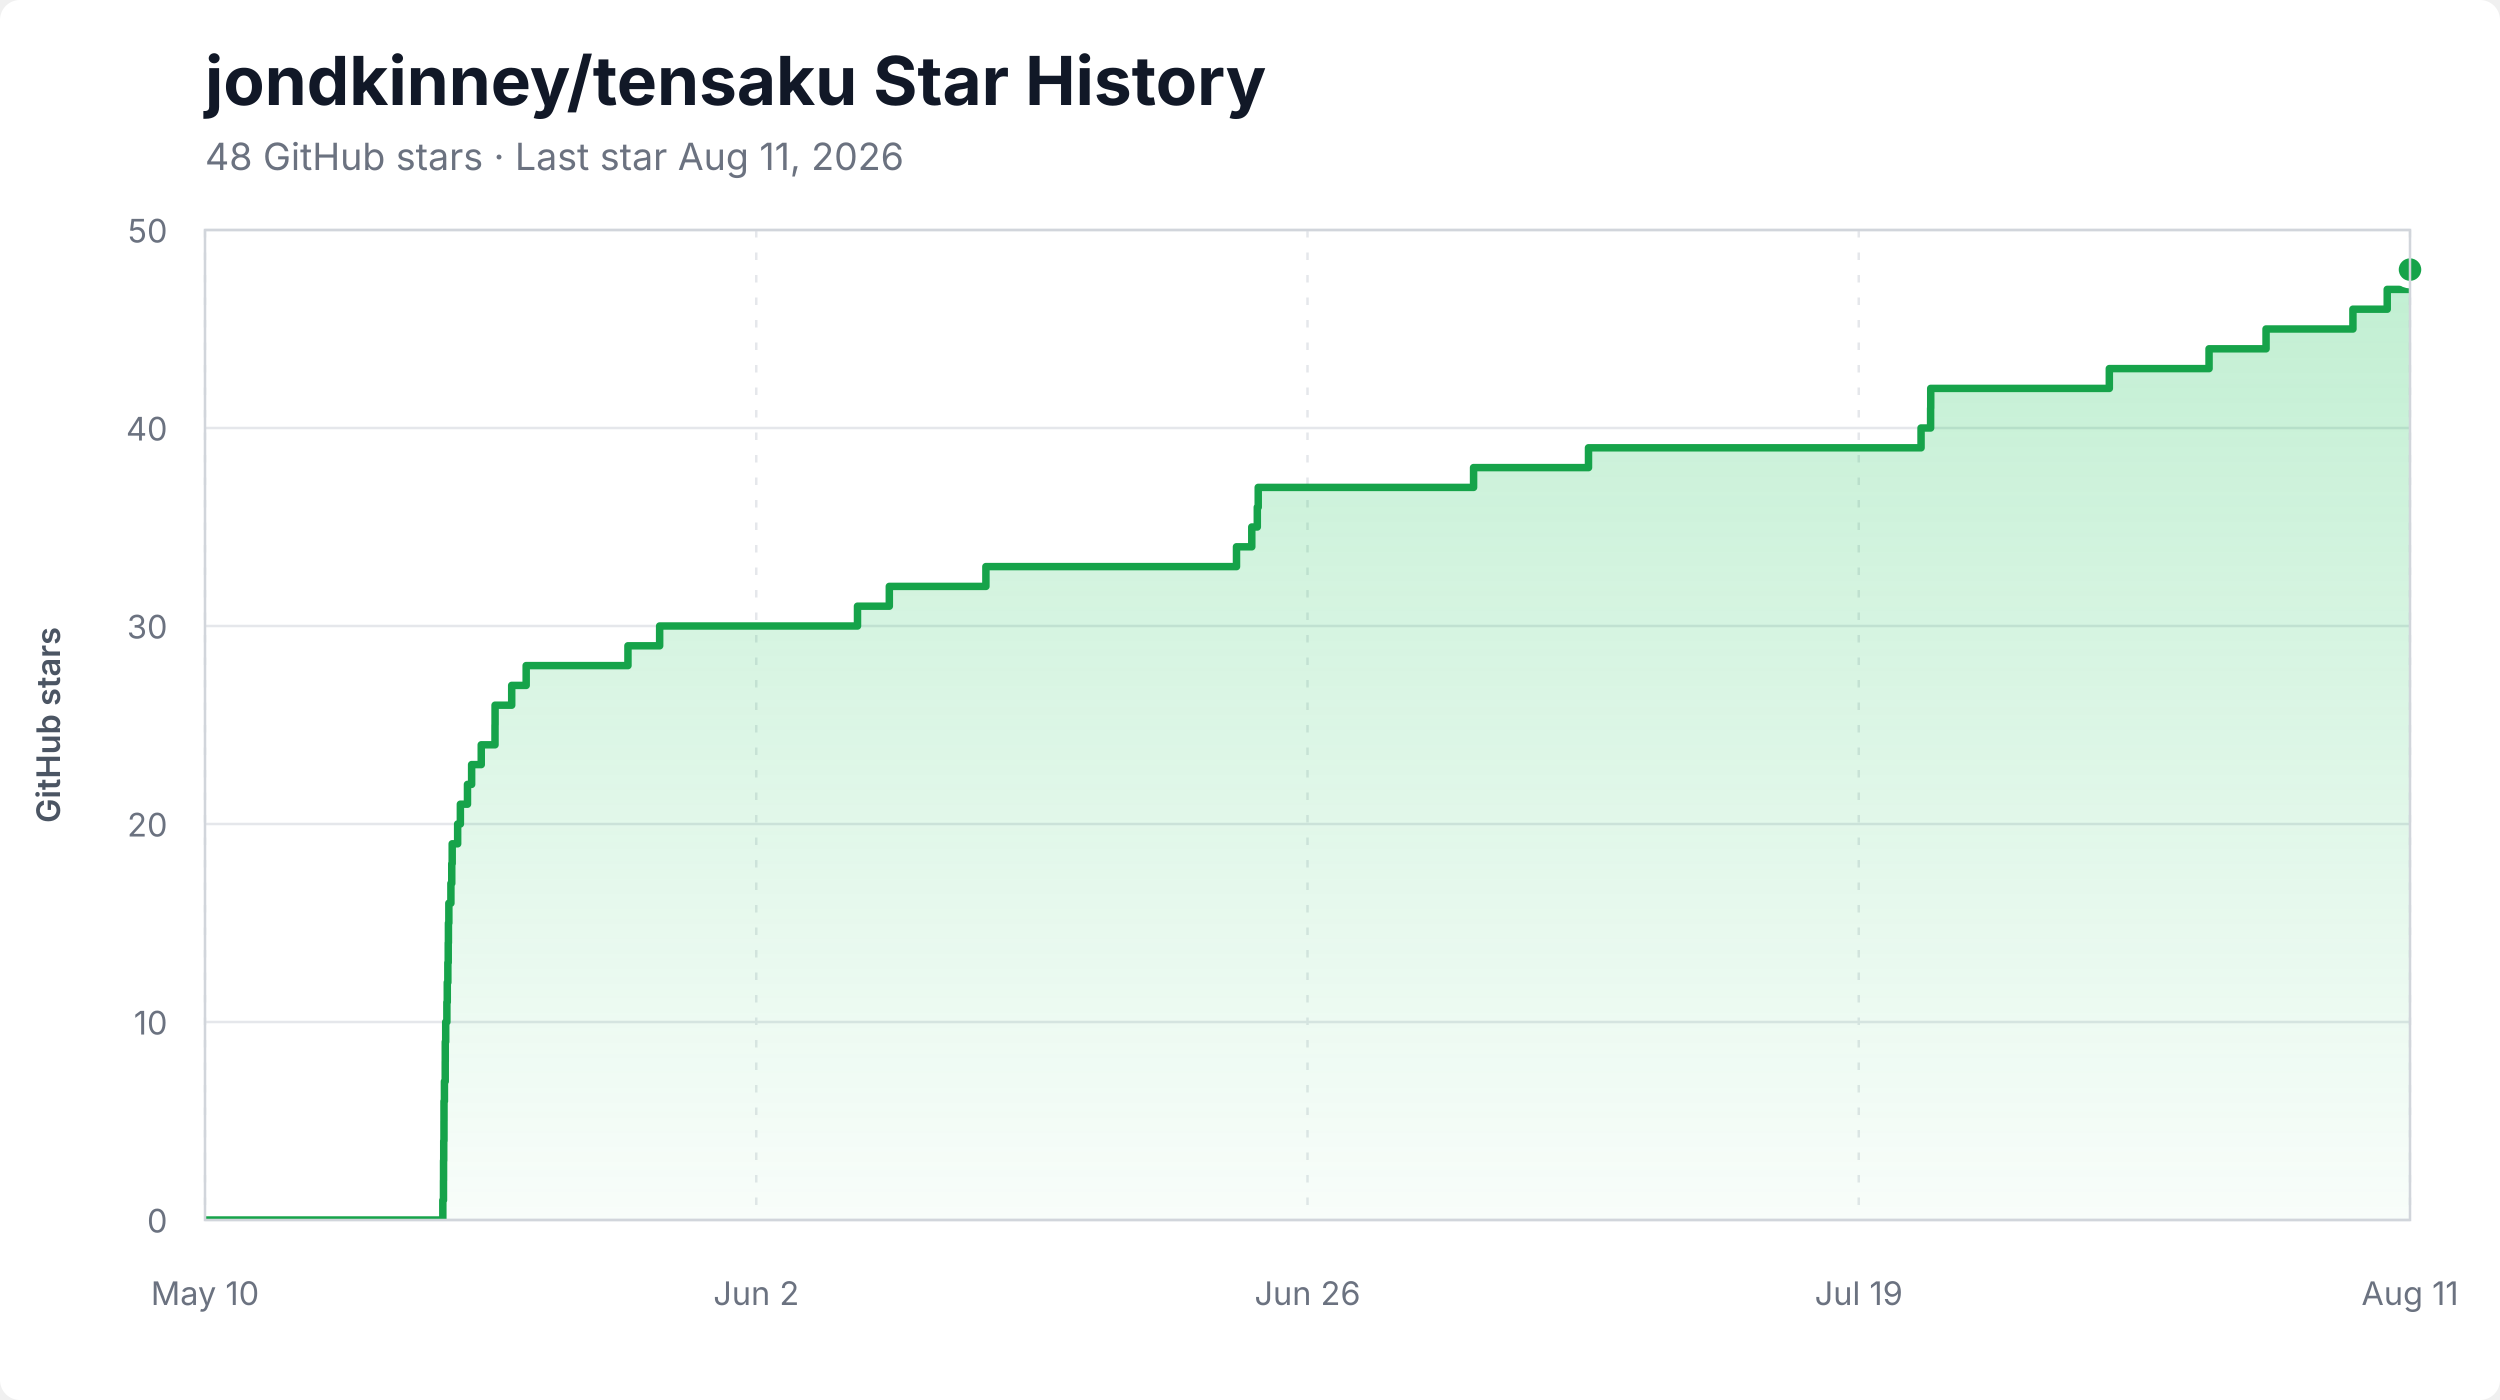
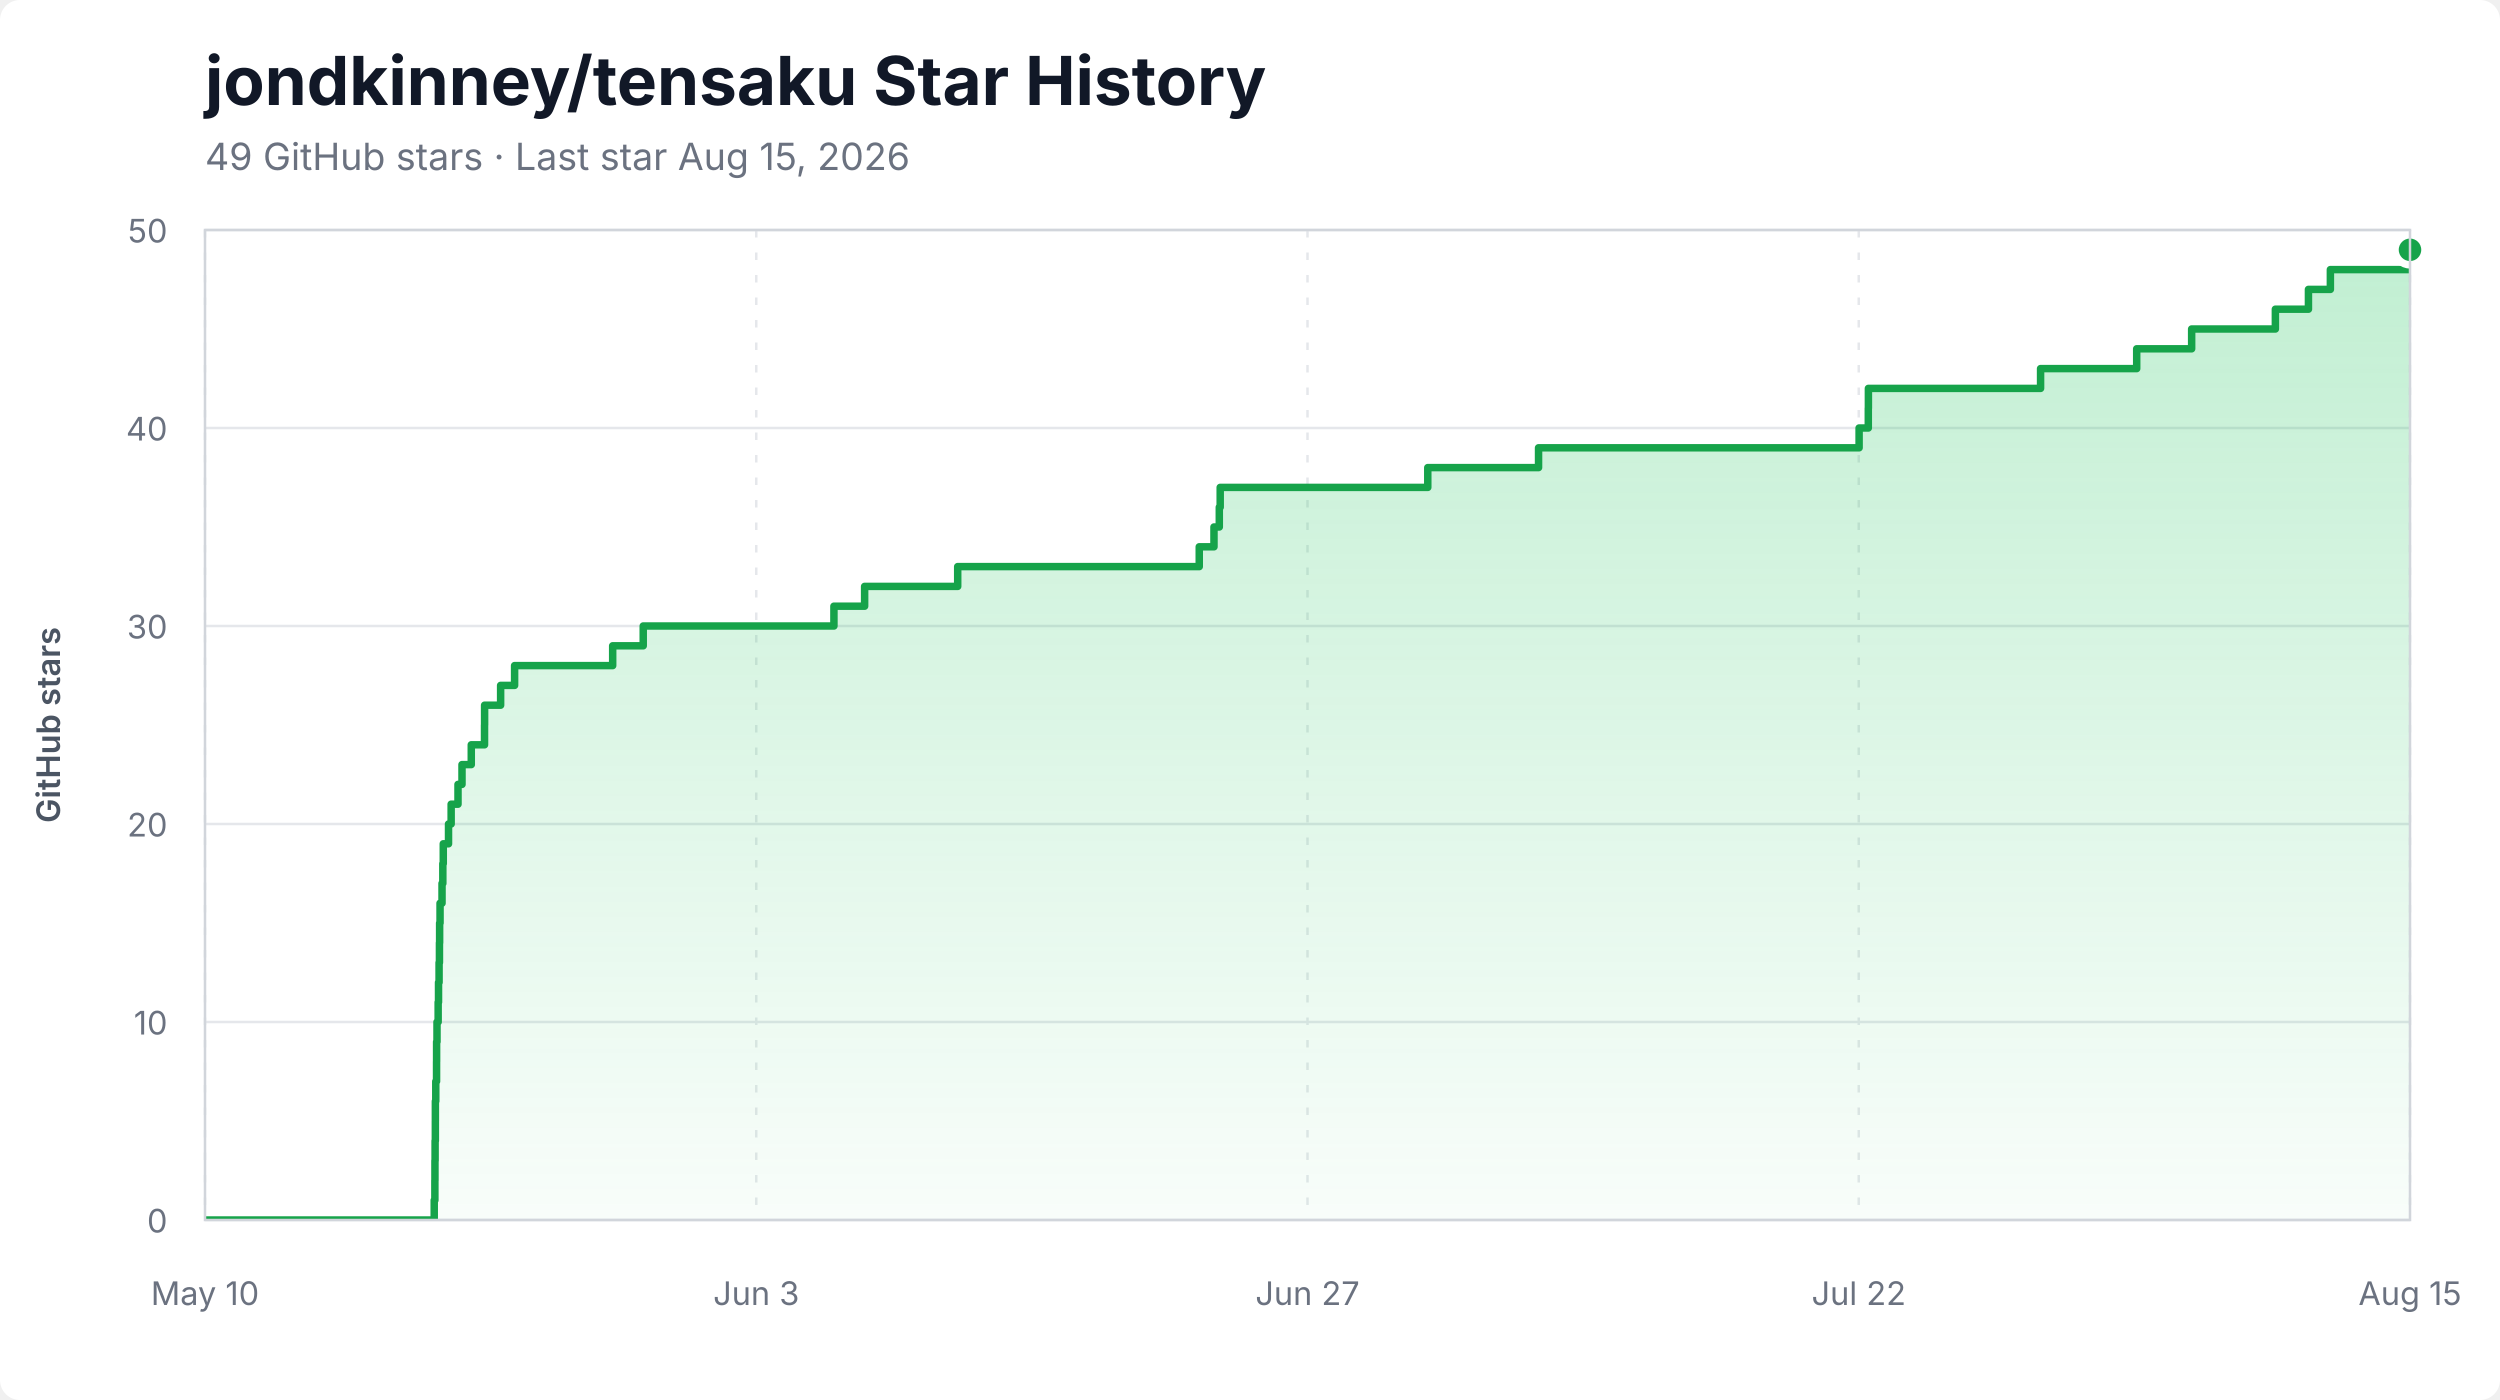
<svg xmlns="http://www.w3.org/2000/svg" width="1000" height="560" viewBox="0 0 1000 560" role="img" aria-labelledby="title description">
  <style>
    .background { fill: #ffffff; }
    .title { fill: #111827; font: 700 27px -apple-system, BlinkMacSystemFont, "Segoe UI", sans-serif; }
    .subtitle { fill: #6b7280; font: 15px -apple-system, BlinkMacSystemFont, "Segoe UI", sans-serif; }
    .axis-label { fill: #6b7280; font: 13px -apple-system, BlinkMacSystemFont, "Segoe UI", sans-serif; }
    .axis-title { fill: #4b5563; font: 600 13px -apple-system, BlinkMacSystemFont, "Segoe UI", sans-serif; }
    .grid { stroke: #e5e7eb; stroke-width: 1; }
    .grid.vertical { stroke-dasharray: 3 6; }
    .area { fill: url(#area-gradient); }
    .line { fill: none; stroke: #16a34a; stroke-width: 3; stroke-linejoin: round; stroke-linecap: round; }
    .endpoint { fill: #16a34a; stroke: #ffffff; stroke-width: 3; }
    .border { fill: none; stroke: #d1d5db; stroke-width: 1; }
  </style>
  <defs>
    <linearGradient id="area-gradient" x1="0" y1="0" x2="0" y2="1">
      <stop offset="0%" stop-color="#22c55e" stop-opacity="0.28" />
      <stop offset="100%" stop-color="#22c55e" stop-opacity="0.03" />
    </linearGradient>
    <clipPath id="plot-clip">
      <rect x="82" y="92" width="882" height="396" />
    </clipPath>
  </defs>
  <rect class="background" width="1000" height="560" rx="8" />
  <text x="82" y="42" class="title">jondkinney/tensaku Star History</text>
-   <text x="82" y="68" class="subtitle">48 GitHub stars · Last star Aug 11, 2026</text>
+   <text x="82" y="68" class="subtitle">49 GitHub stars · Last star Aug 15, 2026</text>
  <line x1="82" y1="488.00" x2="964" y2="488.00" class="grid" />
  <text x="67" y="493.00" class="axis-label" text-anchor="end">0</text>
  <line x1="82" y1="408.80" x2="964" y2="408.80" class="grid" />
  <text x="67" y="413.80" class="axis-label" text-anchor="end">10</text>
  <line x1="82" y1="329.60" x2="964" y2="329.60" class="grid" />
  <text x="67" y="334.60" class="axis-label" text-anchor="end">20</text>
  <line x1="82" y1="250.40" x2="964" y2="250.40" class="grid" />
  <text x="67" y="255.40" class="axis-label" text-anchor="end">30</text>
  <line x1="82" y1="171.20" x2="964" y2="171.20" class="grid" />
  <text x="67" y="176.20" class="axis-label" text-anchor="end">40</text>
  <line x1="82" y1="92.00" x2="964" y2="92.00" class="grid" />
  <text x="67" y="97.00" class="axis-label" text-anchor="end">50</text>
  <line x1="82.00" y1="92" x2="82.00" y2="488" class="grid vertical" />
  <text x="82.00" y="522" class="axis-label" text-anchor="middle">May 10</text>
  <line x1="302.50" y1="92" x2="302.50" y2="488" class="grid vertical" />
-   <text x="302.50" y="522" class="axis-label" text-anchor="middle">Jun 2</text>
+   <text x="302.50" y="522" class="axis-label" text-anchor="middle">Jun 3</text>
  <line x1="523.00" y1="92" x2="523.00" y2="488" class="grid vertical" />
-   <text x="523.00" y="522" class="axis-label" text-anchor="middle">Jun 26</text>
+   <text x="523.00" y="522" class="axis-label" text-anchor="middle">Jun 27</text>
  <line x1="743.50" y1="92" x2="743.50" y2="488" class="grid vertical" />
-   <text x="743.50" y="522" class="axis-label" text-anchor="middle">Jul 19</text>
+   <text x="743.50" y="522" class="axis-label" text-anchor="middle">Jul 22</text>
  <line x1="964.00" y1="92" x2="964.00" y2="488" class="grid vertical" />
-   <text x="964.00" y="522" class="axis-label" text-anchor="middle">Aug 11</text>
+   <text x="964.00" y="522" class="axis-label" text-anchor="middle">Aug 15</text>
  <g clip-path="url(#plot-clip)">
-     <path d="M 82.00 488.00 L 177.13 488.00 L 177.13 480.08 L 177.39 480.08 L 177.39 472.16 L 177.42 472.16 L 177.42 464.24 L 177.49 464.24 L 177.49 456.32 L 177.59 456.32 L 177.59 448.40 L 177.60 448.40 L 177.60 440.48 L 177.77 440.48 L 177.77 432.56 L 178.09 432.56 L 178.09 424.64 L 178.11 424.64 L 178.11 416.72 L 178.28 416.72 L 178.28 408.80 L 178.75 408.80 L 178.75 400.88 L 178.91 400.88 L 178.91 392.96 L 179.14 392.96 L 179.14 385.04 L 179.29 385.04 L 179.29 377.12 L 179.37 377.12 L 179.37 369.20 L 179.54 369.20 L 179.54 361.28 L 180.36 361.28 L 180.36 353.36 L 180.70 353.36 L 180.70 345.44 L 180.88 345.44 L 180.88 337.52 L 183.06 337.52 L 183.06 329.60 L 184.15 329.60 L 184.15 321.68 L 186.99 321.68 L 186.99 313.76 L 188.65 313.76 L 188.65 305.84 L 192.50 305.84 L 192.50 297.92 L 198.00 297.92 L 198.00 290.00 L 198.03 290.00 L 198.03 282.08 L 204.68 282.08 L 204.68 274.16 L 210.47 274.16 L 210.47 266.24 L 251.18 266.24 L 251.18 258.32 L 263.86 258.32 L 263.86 250.40 L 343.00 250.40 L 343.00 242.48 L 355.73 242.48 L 355.73 234.56 L 394.36 234.56 L 394.36 226.64 L 494.60 226.64 L 494.60 218.72 L 500.71 218.72 L 500.71 210.80 L 502.92 210.80 L 502.92 202.88 L 503.29 202.88 L 503.29 194.96 L 589.43 194.96 L 589.43 187.04 L 635.40 187.04 L 635.40 179.12 L 768.42 179.12 L 768.42 171.20 L 772.24 171.20 L 772.24 163.28 L 772.29 163.28 L 772.29 155.36 L 843.73 155.36 L 843.73 147.44 L 883.62 147.44 L 883.62 139.52 L 906.42 139.52 L 906.42 131.60 L 941.17 131.60 L 941.17 123.68 L 954.89 123.68 L 954.89 115.76 L 964.00 115.76 L 964.00 107.84 L 964.00 107.84 L 964.00 488.00 L 82.00 488.00 Z" class="area" />
-     <path d="M 82.00 488.00 L 177.13 488.00 L 177.13 480.08 L 177.39 480.08 L 177.39 472.16 L 177.42 472.16 L 177.42 464.24 L 177.49 464.24 L 177.49 456.32 L 177.59 456.32 L 177.59 448.40 L 177.60 448.40 L 177.60 440.48 L 177.77 440.48 L 177.77 432.56 L 178.09 432.56 L 178.09 424.64 L 178.11 424.64 L 178.11 416.72 L 178.28 416.72 L 178.28 408.80 L 178.75 408.80 L 178.75 400.88 L 178.91 400.88 L 178.91 392.96 L 179.14 392.96 L 179.14 385.04 L 179.29 385.04 L 179.29 377.12 L 179.37 377.12 L 179.37 369.20 L 179.54 369.20 L 179.54 361.28 L 180.36 361.28 L 180.36 353.36 L 180.70 353.36 L 180.70 345.44 L 180.88 345.44 L 180.88 337.52 L 183.06 337.52 L 183.06 329.60 L 184.15 329.60 L 184.15 321.68 L 186.99 321.68 L 186.99 313.76 L 188.65 313.76 L 188.65 305.84 L 192.50 305.84 L 192.50 297.92 L 198.00 297.92 L 198.00 290.00 L 198.03 290.00 L 198.03 282.08 L 204.68 282.08 L 204.68 274.16 L 210.47 274.16 L 210.47 266.24 L 251.18 266.24 L 251.18 258.32 L 263.86 258.32 L 263.86 250.40 L 343.00 250.40 L 343.00 242.48 L 355.73 242.48 L 355.73 234.56 L 394.36 234.56 L 394.36 226.64 L 494.60 226.64 L 494.60 218.72 L 500.71 218.72 L 500.71 210.80 L 502.92 210.80 L 502.92 202.88 L 503.29 202.88 L 503.29 194.96 L 589.43 194.96 L 589.43 187.04 L 635.40 187.04 L 635.40 179.12 L 768.42 179.12 L 768.42 171.20 L 772.24 171.20 L 772.24 163.28 L 772.29 163.28 L 772.29 155.36 L 843.73 155.36 L 843.73 147.44 L 883.62 147.44 L 883.62 139.52 L 906.42 139.52 L 906.42 131.60 L 941.17 131.60 L 941.17 123.68 L 954.89 123.68 L 954.89 115.76 L 964.00 115.76 L 964.00 107.84 L 964.00 107.84" class="line" />
+     <path d="M 82.00 488.00 L 173.69 488.00 L 173.69 480.08 L 173.95 480.08 L 173.95 472.16 L 173.98 472.16 L 173.98 464.24 L 174.04 464.24 L 174.04 456.32 L 174.14 456.32 L 174.14 448.40 L 174.15 448.40 L 174.15 440.48 L 174.31 440.48 L 174.31 432.56 L 174.62 432.56 L 174.62 424.64 L 174.64 424.64 L 174.64 416.72 L 174.80 416.72 L 174.80 408.80 L 175.26 408.80 L 175.26 400.88 L 175.41 400.88 L 175.41 392.96 L 175.63 392.96 L 175.63 385.04 L 175.78 385.04 L 175.78 377.12 L 175.85 377.12 L 175.85 369.20 L 176.02 369.20 L 176.02 361.28 L 176.81 361.28 L 176.81 353.36 L 177.13 353.36 L 177.13 345.44 L 177.31 345.44 L 177.31 337.52 L 179.41 337.52 L 179.41 329.60 L 180.46 329.60 L 180.46 321.68 L 183.20 321.68 L 183.20 313.76 L 184.80 313.76 L 184.80 305.84 L 188.51 305.84 L 188.51 297.92 L 193.81 297.92 L 193.81 290.00 L 193.84 290.00 L 193.84 282.08 L 200.25 282.08 L 200.25 274.16 L 205.84 274.16 L 205.84 266.24 L 245.07 266.24 L 245.07 258.32 L 257.29 258.32 L 257.29 250.40 L 333.57 250.40 L 333.57 242.48 L 345.85 242.48 L 345.85 234.56 L 383.08 234.56 L 383.08 226.64 L 479.70 226.64 L 479.70 218.72 L 485.59 218.72 L 485.59 210.80 L 487.72 210.80 L 487.72 202.88 L 488.08 202.88 L 488.08 194.96 L 571.11 194.96 L 571.11 187.04 L 615.42 187.04 L 615.42 179.12 L 743.64 179.12 L 743.64 171.20 L 747.32 171.20 L 747.32 163.28 L 747.36 163.28 L 747.36 155.36 L 816.23 155.36 L 816.23 147.44 L 854.68 147.44 L 854.68 139.52 L 876.66 139.52 L 876.66 131.60 L 910.15 131.60 L 910.15 123.68 L 923.38 123.68 L 923.38 115.76 L 932.15 115.76 L 932.15 107.84 L 964.00 107.84 L 964.00 99.92 L 964.00 99.92 L 964.00 488.00 L 82.00 488.00 Z" class="area" />
+     <path d="M 82.00 488.00 L 173.69 488.00 L 173.69 480.08 L 173.95 480.08 L 173.95 472.16 L 173.98 472.16 L 173.98 464.24 L 174.04 464.24 L 174.04 456.32 L 174.14 456.32 L 174.14 448.40 L 174.15 448.40 L 174.15 440.48 L 174.31 440.48 L 174.31 432.56 L 174.62 432.56 L 174.62 424.64 L 174.64 424.64 L 174.64 416.72 L 174.80 416.72 L 174.80 408.80 L 175.26 408.80 L 175.26 400.88 L 175.41 400.88 L 175.41 392.96 L 175.63 392.96 L 175.63 385.04 L 175.78 385.04 L 175.78 377.12 L 175.85 377.12 L 175.85 369.20 L 176.02 369.20 L 176.02 361.28 L 176.81 361.28 L 176.81 353.36 L 177.13 353.36 L 177.13 345.44 L 177.31 345.44 L 177.31 337.52 L 179.41 337.52 L 179.41 329.60 L 180.46 329.60 L 180.46 321.68 L 183.20 321.68 L 183.20 313.76 L 184.80 313.76 L 184.80 305.84 L 188.51 305.84 L 188.51 297.92 L 193.81 297.92 L 193.81 290.00 L 193.84 290.00 L 193.84 282.08 L 200.25 282.08 L 200.25 274.16 L 205.84 274.16 L 205.84 266.24 L 245.07 266.24 L 245.07 258.32 L 257.29 258.32 L 257.29 250.40 L 333.57 250.40 L 333.57 242.48 L 345.85 242.48 L 345.85 234.56 L 383.08 234.56 L 383.08 226.64 L 479.70 226.64 L 479.70 218.72 L 485.59 218.72 L 485.59 210.80 L 487.72 210.80 L 487.72 202.88 L 488.08 202.88 L 488.08 194.96 L 571.11 194.96 L 571.11 187.04 L 615.42 187.04 L 615.42 179.12 L 743.64 179.12 L 743.64 171.20 L 747.32 171.20 L 747.32 163.28 L 747.36 163.28 L 747.36 155.36 L 816.23 155.36 L 816.23 147.44 L 854.68 147.44 L 854.68 139.52 L 876.66 139.52 L 876.66 131.60 L 910.15 131.60 L 910.15 123.68 L 923.38 123.68 L 923.38 115.76 L 932.15 115.76 L 932.15 107.84 L 964.00 107.84 L 964.00 99.92 L 964.00 99.92" class="line" />
  </g>
-   <circle cx="964.00" cy="107.84" r="6" class="endpoint" />
+   <circle cx="964.00" cy="99.92" r="6" class="endpoint" />
  <rect x="82" y="92" width="882" height="396" class="border" />
  <text x="24" y="290.00" class="axis-title" text-anchor="middle" transform="rotate(-90 24 290.00)">GitHub stars</text>
</svg>
